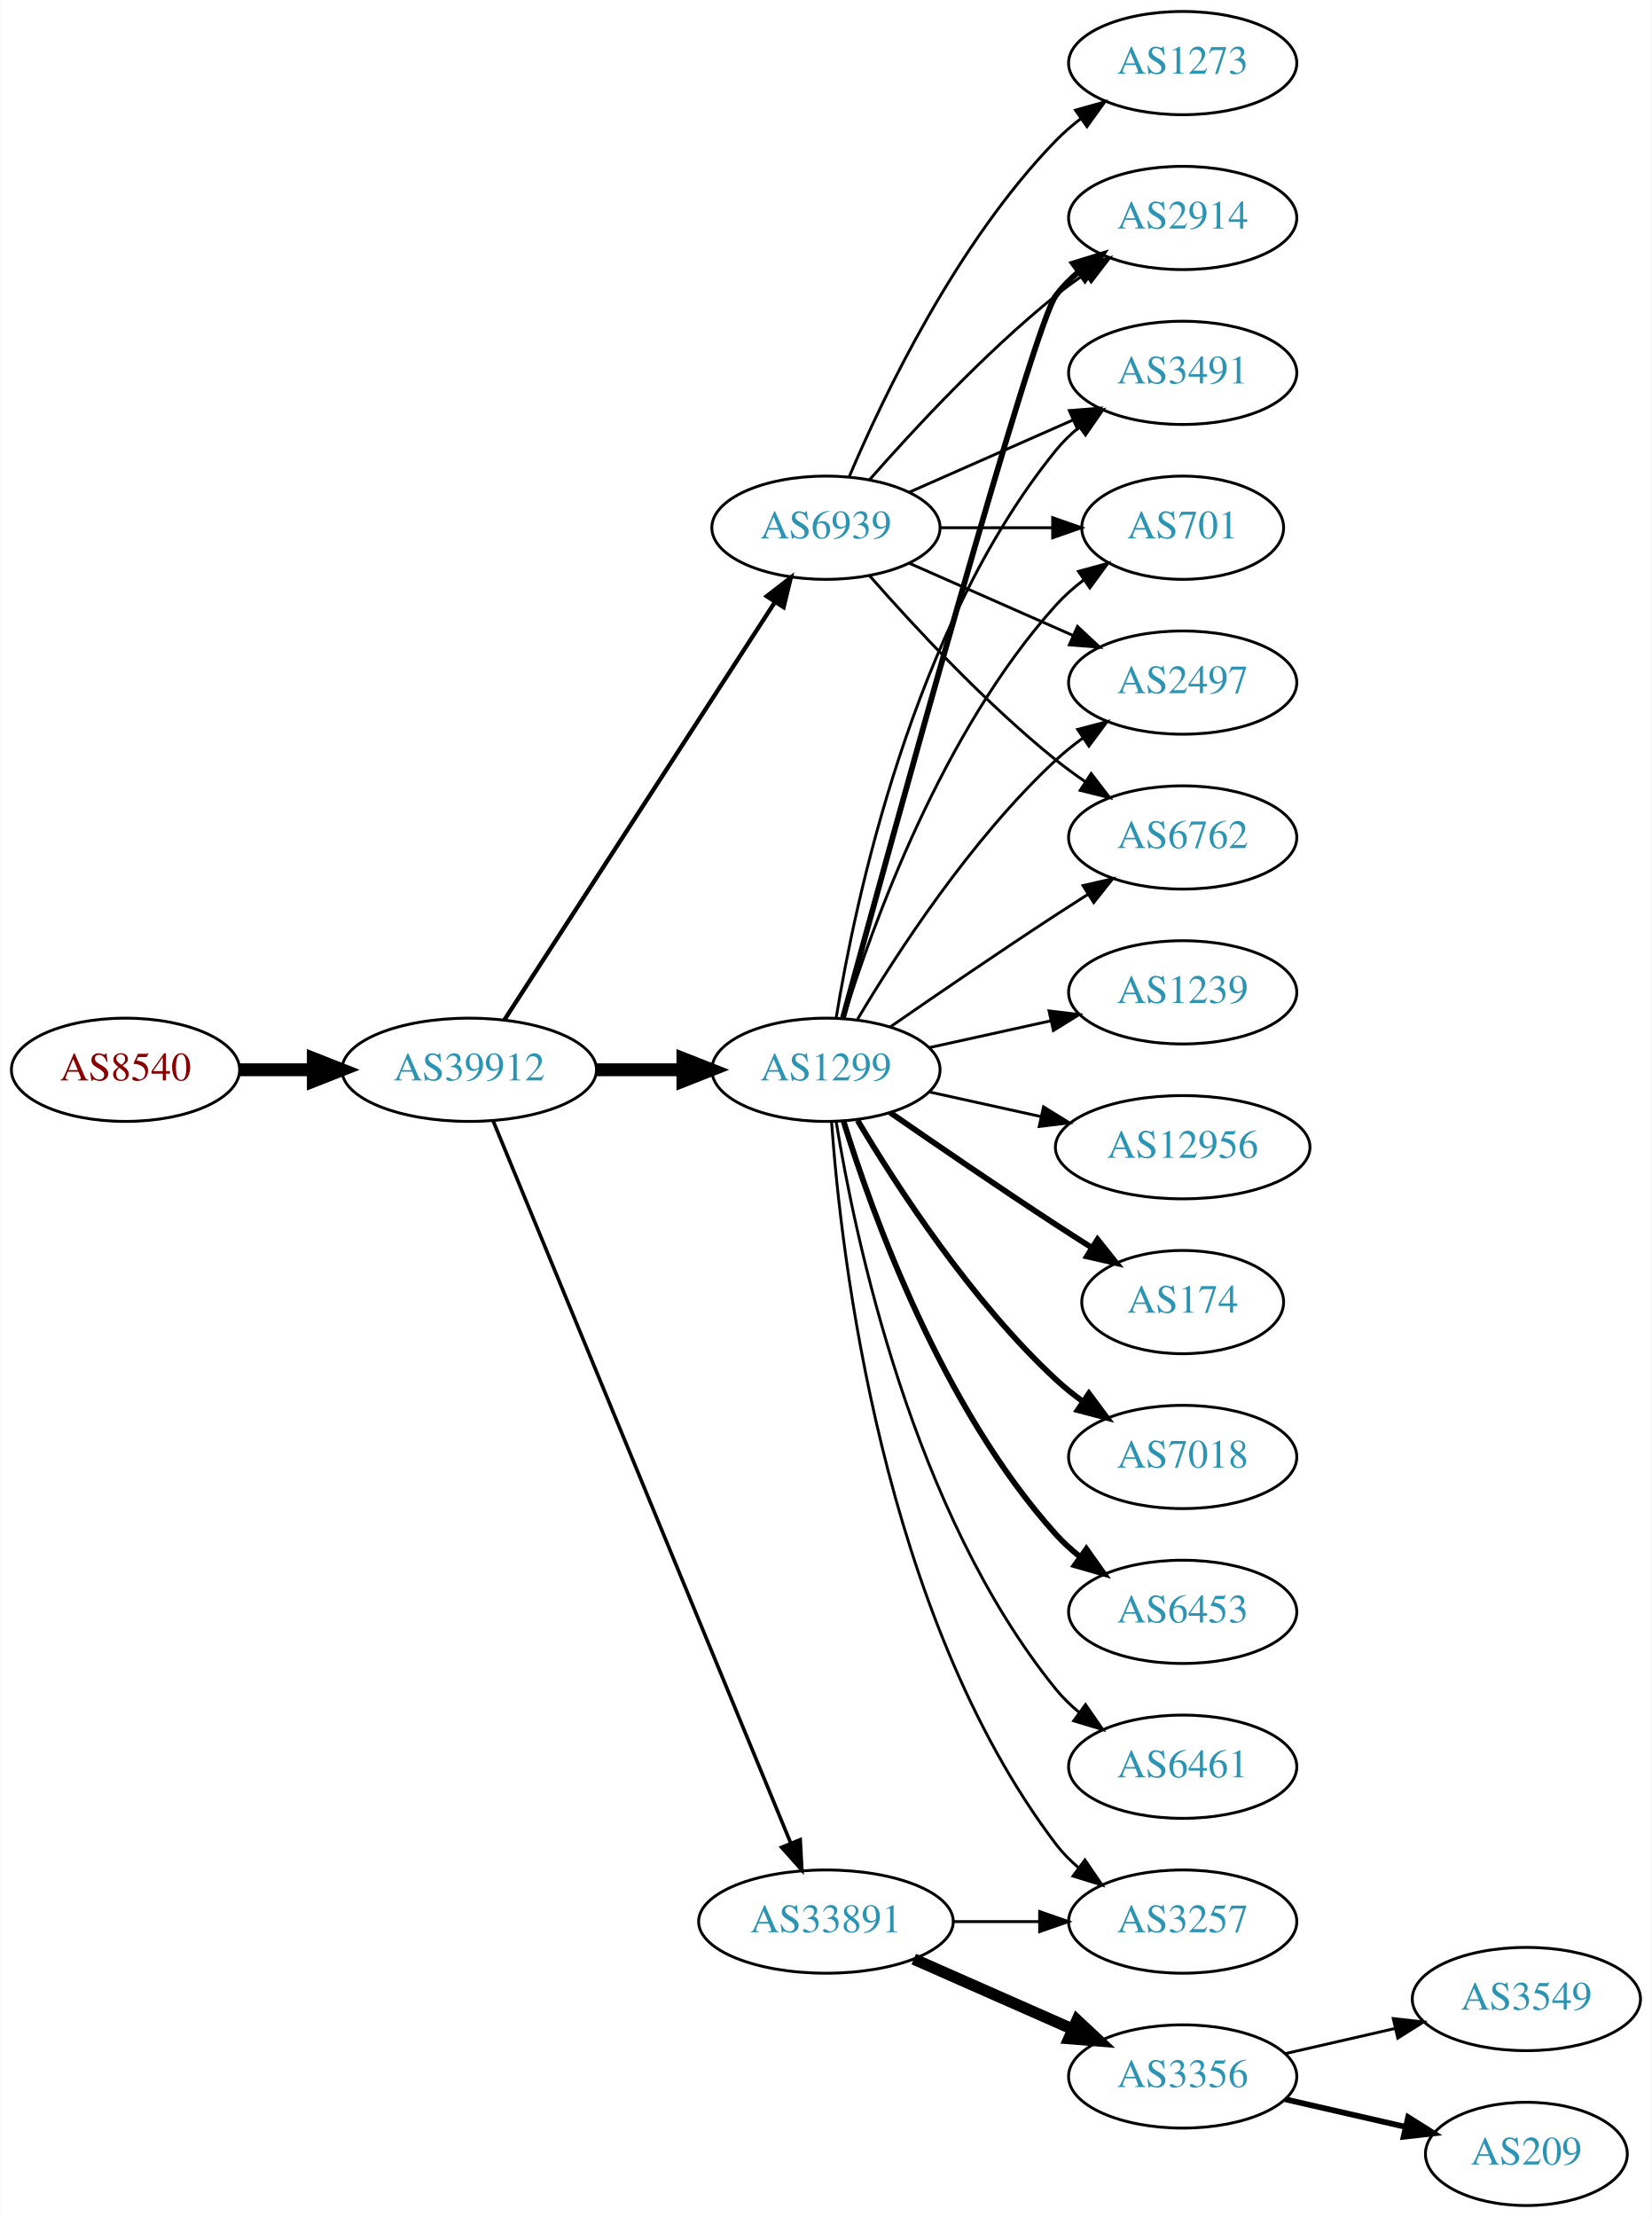
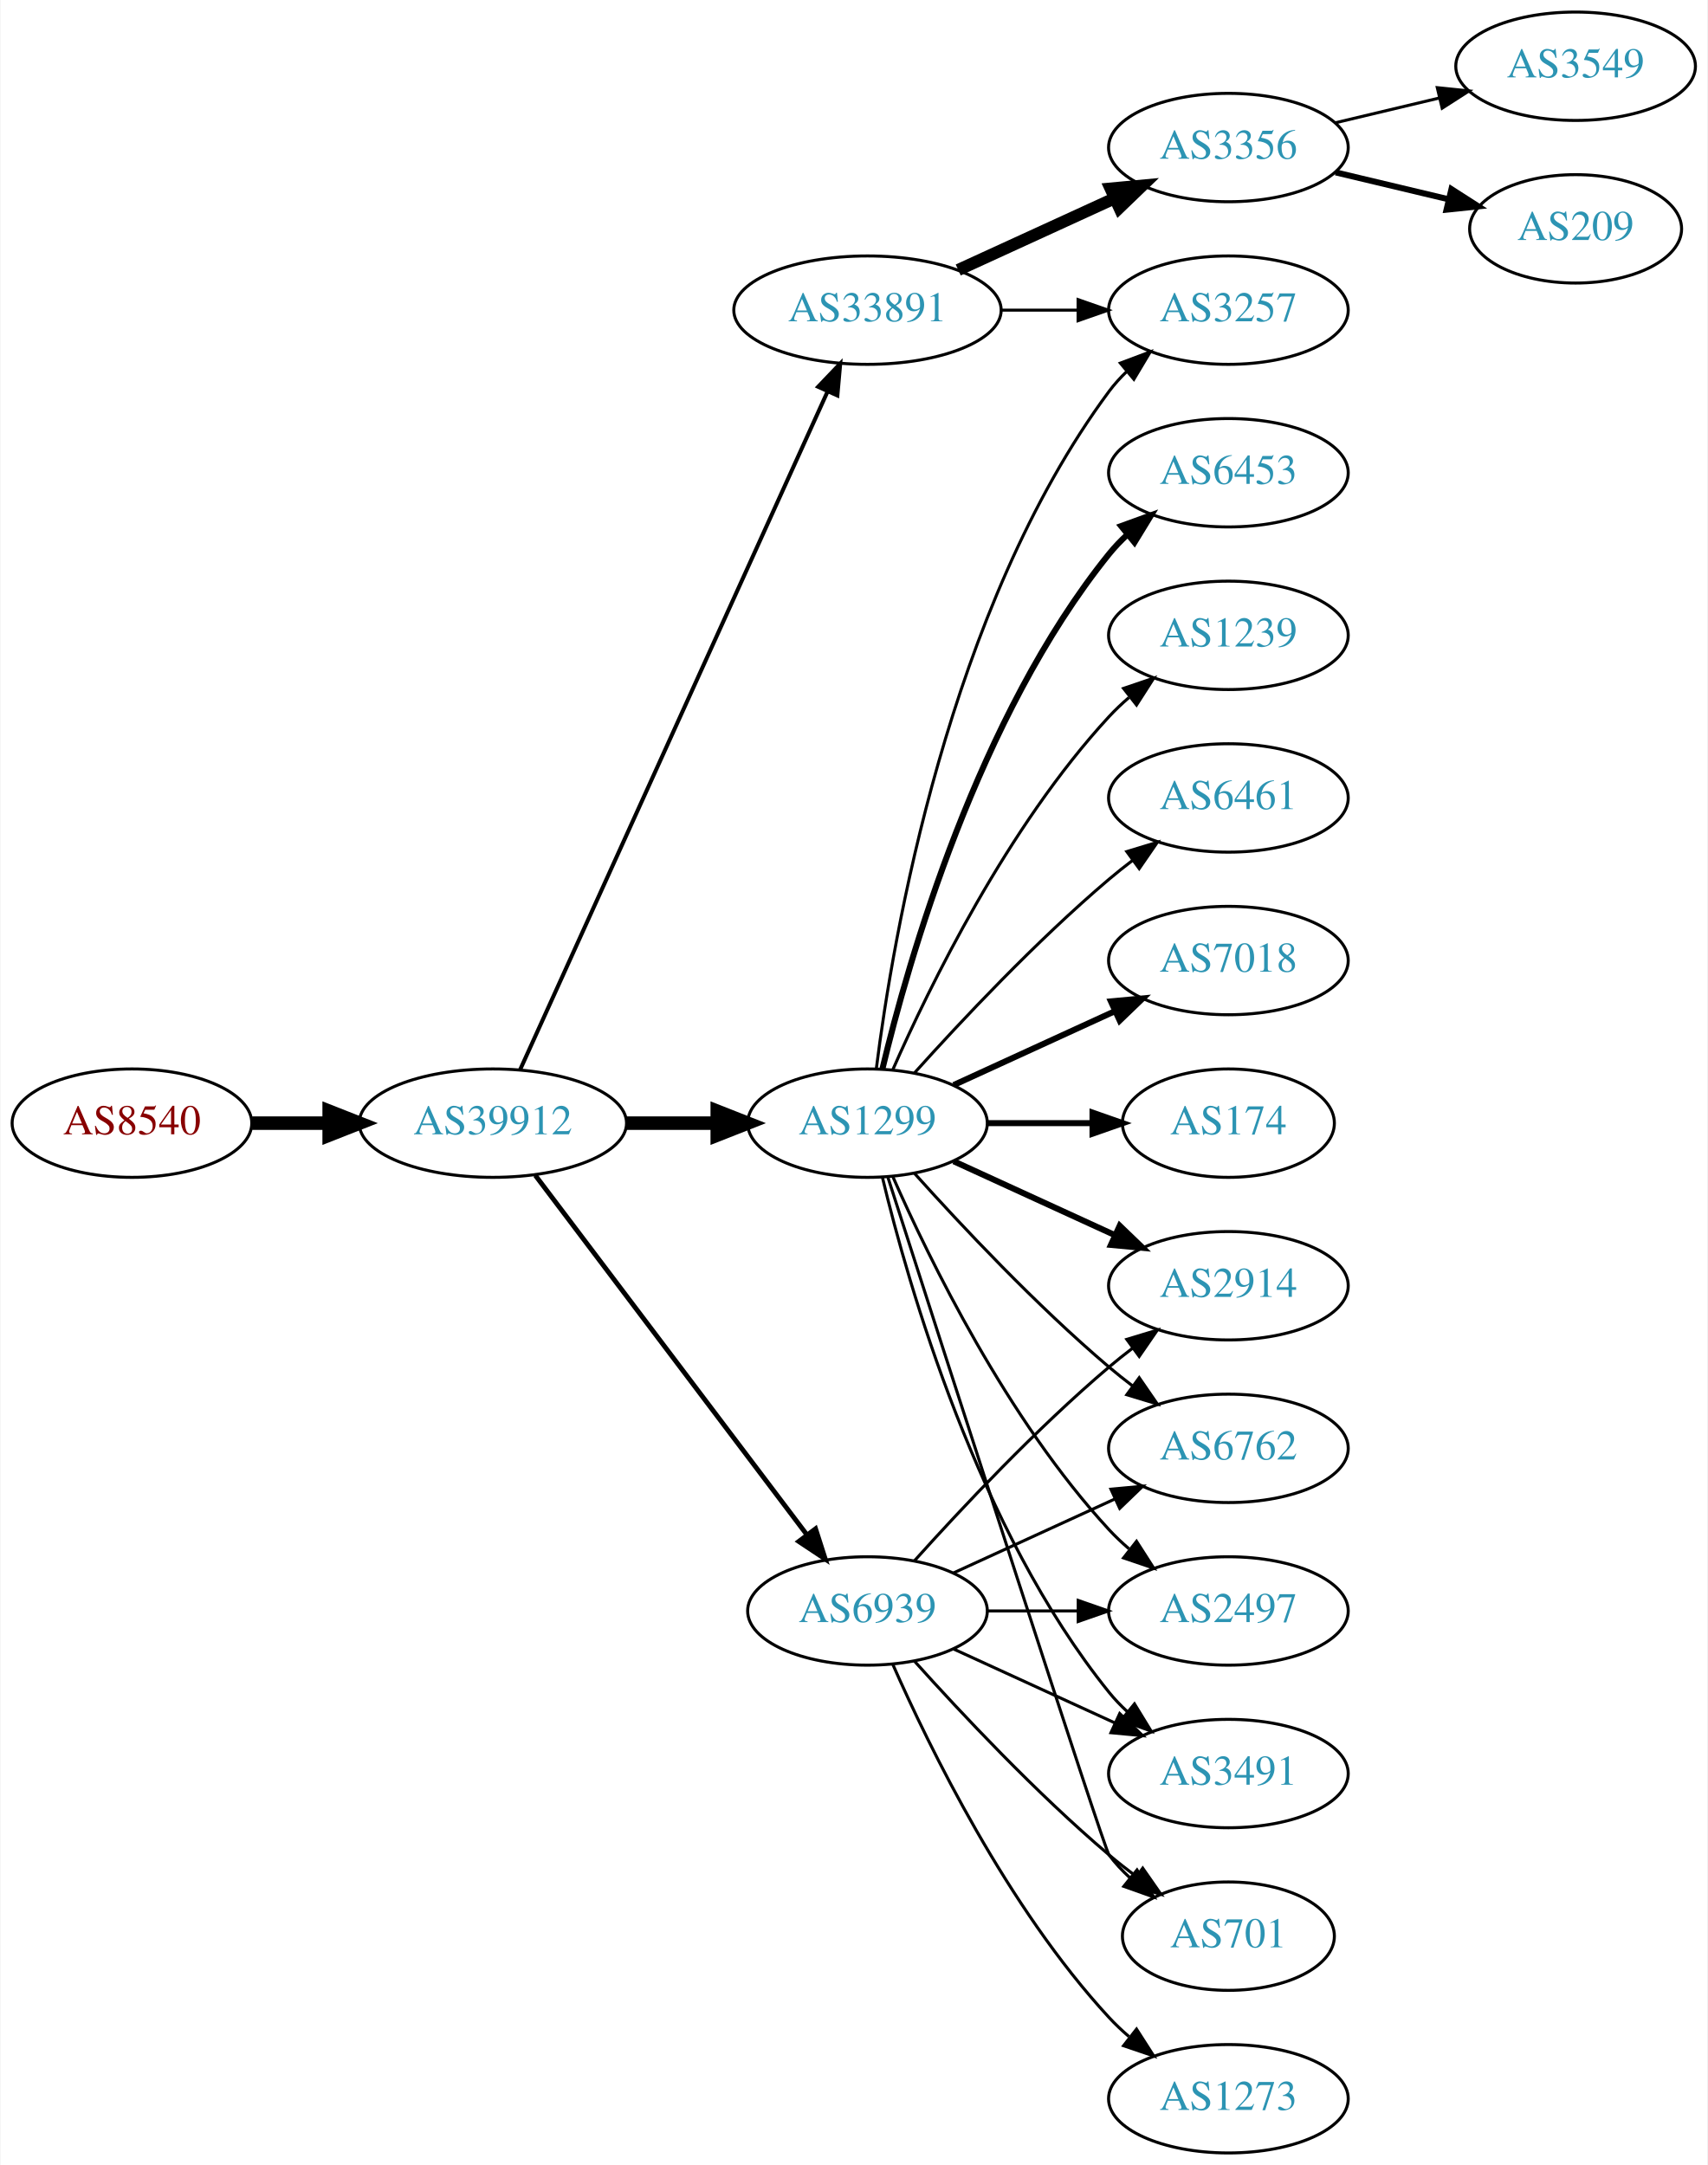
- <svg xmlns="http://www.w3.org/2000/svg" xmlns:xlink="http://www.w3.org/1999/xlink" width="576pt" height="773pt" viewBox="0.00 0.00 575.76 773.00">
-   <g id="graph0" class="graph" transform="scale(1 1) rotate(0) translate(4 769)">
-     <polygon fill="white" stroke="none" points="-4,4 -4,-769 571.762,-769 571.762,4 -4,4" />
+ <svg xmlns="http://www.w3.org/2000/svg" xmlns:xlink="http://www.w3.org/1999/xlink" width="567pt" height="719pt" viewBox="0.00 0.00 566.66 719.00">
+   <g id="graph0" class="graph" transform="scale(1 1) rotate(0) translate(4 715)">
+     <polygon fill="white" stroke="none" points="-4,4 -4,-715 562.663,-715 562.663,4 -4,4" />
    <g id="node1" class="node">
      <g id="a_node1">
        <a xlink:href="/asn/8540" xlink:title="AS8540 ~ AMA netwoRX GmbH [AT]">
-           <ellipse fill="#ffffff" stroke="black" cx="39.647" cy="-396" rx="39.794" ry="18" />
-           <text text-anchor="middle" x="39.647" y="-392.3" font-family="Times,serif" font-size="14.00" fill="#880000">AS8540</text>
+           <ellipse fill="#ffffff" stroke="black" cx="39.647" cy="-342" rx="39.794" ry="18" />
+           <text text-anchor="middle" x="39.647" y="-338.3" font-family="Times,serif" font-size="14.00" fill="#880000">AS8540</text>
        </a>
      </g>
    </g>
    <g id="node2" class="node">
      <g id="a_node2">
        <a xlink:href="/asn/39912" xlink:title="AS39912 ~ oja.at GmbH [AT]">
-           <ellipse fill="#ffffff" stroke="black" cx="159.489" cy="-396" rx="44.393" ry="18" />
-           <text text-anchor="middle" x="159.489" y="-392.3" font-family="Times,serif" font-size="14.00" fill="#2c94b3">AS39912</text>
+           <ellipse fill="#ffffff" stroke="black" cx="159.489" cy="-342" rx="44.393" ry="18" />
+           <text text-anchor="middle" x="159.489" y="-338.3" font-family="Times,serif" font-size="14.00" fill="#2c94b3">AS39912</text>
        </a>
      </g>
    </g>
    <g id="edge1" class="edge">
-       <path fill="none" stroke="black" stroke-width="4.5" d="M79.559,-396C87.662,-396 96.337,-396 104.863,-396" />
-       <polygon fill="black" stroke="black" stroke-width="4.5" points="105.141,-399.938 115.141,-396 105.141,-392.063 105.141,-399.938" />
+       <path fill="none" stroke="black" stroke-width="4.5" d="M79.559,-342C87.662,-342 96.337,-342 104.863,-342" />
+       <polygon fill="black" stroke="black" stroke-width="4.5" points="105.141,-345.938 115.141,-342 105.141,-338.063 105.141,-345.938" />
    </g>
    <g id="node3" class="node">
      <g id="a_node3">
-         <a xlink:href="/asn/1299" xlink:title="AS1299 ~ Telia Carrier [EU]">
-           <ellipse fill="#ffffff" stroke="black" cx="283.881" cy="-396" rx="39.794" ry="18" />
-           <text text-anchor="middle" x="283.881" y="-392.3" font-family="Times,serif" font-size="14.00" fill="#2c94b3">AS1299</text>
+         <a xlink:href="/asn/33891" xlink:title="AS33891 ~ CORE-BACKBONE GMBH GLOBAL NETWORK [DE]">
+           <ellipse fill="#ffffff" stroke="black" cx="283.881" cy="-612" rx="44.393" ry="18" />
+           <text text-anchor="middle" x="283.881" y="-608.3" font-family="Times,serif" font-size="14.00" fill="#2c94b3">AS33891</text>
        </a>
      </g>
    </g>
    <g id="edge2" class="edge">
-       <path fill="none" stroke="black" stroke-width="4.5" d="M203.985,-396C213.674,-396 224.01,-396 233.903,-396" />
-       <polygon fill="black" stroke="black" stroke-width="4.5" points="234.006,-399.938 244.006,-396 234.006,-392.063 234.006,-399.938" />
+       <path fill="none" stroke="black" stroke-width="1.324" d="M168.52,-359.715C189.44,-405.867 245.723,-530.028 270.679,-585.082" />
+       <polygon fill="black" stroke="black" stroke-width="1.324" points="267.505,-586.556 274.821,-594.219 273.88,-583.666 267.505,-586.556" />
    </g>
    <g id="node4" class="node">
      <g id="a_node4">
-         <a xlink:href="/asn/33891" xlink:title="AS33891 ~ CORE-BACKBONE GMBH GLOBAL NETWORK [DE]">
-           <ellipse fill="#ffffff" stroke="black" cx="283.881" cy="-99" rx="44.393" ry="18" />
-           <text text-anchor="middle" x="283.881" y="-95.3" font-family="Times,serif" font-size="14.00" fill="#2c94b3">AS33891</text>
+         <a xlink:href="/asn/1299" xlink:title="AS1299 ~ Telia Carrier [EU]">
+           <ellipse fill="#ffffff" stroke="black" cx="283.881" cy="-342" rx="39.794" ry="18" />
+           <text text-anchor="middle" x="283.881" y="-338.3" font-family="Times,serif" font-size="14.00" fill="#2c94b3">AS1299</text>
        </a>
      </g>
    </g>
    <g id="edge3" class="edge">
-       <path fill="none" stroke="black" stroke-width="1.25" d="M167.779,-378.311C188.308,-328.493 246.722,-186.746 271.522,-126.564" />
-       <polygon fill="black" stroke="black" stroke-width="1.25" points="274.901,-127.551 275.475,-116.972 268.429,-124.884 274.901,-127.551" />
+       <path fill="none" stroke="black" stroke-width="4.5" d="M203.985,-342C213.674,-342 224.01,-342 233.903,-342" />
+       <polygon fill="black" stroke="black" stroke-width="4.5" points="234.006,-345.938 244.006,-342 234.006,-338.063 234.006,-345.938" />
    </g>
    <g id="node5" class="node">
      <g id="a_node5">
        <a xlink:href="/asn/6939" xlink:title="AS6939 ~ Hurricane Electric LLC [US]">
-           <ellipse fill="#ffffff" stroke="black" cx="283.881" cy="-585" rx="39.794" ry="18" />
-           <text text-anchor="middle" x="283.881" y="-581.3" font-family="Times,serif" font-size="14.00" fill="#2c94b3">AS6939</text>
+           <ellipse fill="#ffffff" stroke="black" cx="283.881" cy="-180" rx="39.794" ry="18" />
+           <text text-anchor="middle" x="283.881" y="-176.3" font-family="Times,serif" font-size="14.00" fill="#2c94b3">AS6939</text>
        </a>
      </g>
    </g>
    <g id="edge4" class="edge">
-       <path fill="none" stroke="black" stroke-width="1.5" d="M171.784,-413.442C193.37,-446.775 240.585,-519.686 265.957,-558.866" />
-       <polygon fill="black" stroke="black" stroke-width="1.5" points="263.24,-561.109 271.614,-567.6 269.116,-557.304 263.24,-561.109" />
+       <path fill="none" stroke="black" stroke-width="1.588" d="M173.587,-324.663C195.212,-296.04 238.483,-238.767 263.605,-205.514" />
+       <polygon fill="black" stroke="black" stroke-width="1.588" points="266.642,-207.301 269.877,-197.212 261.057,-203.081 266.642,-207.301" />
    </g>
    <g id="node6" class="node">
      <g id="a_node6">
-         <a xlink:href="/asn/2497" xlink:title="AS2497 ~ Internet Initiative Japan Inc. [JP]">
-           <ellipse fill="#ffffff" stroke="black" cx="408.273" cy="-531" rx="39.794" ry="18" />
-           <text text-anchor="middle" x="408.273" y="-527.3" font-family="Times,serif" font-size="14.00" fill="#2c94b3">AS2497</text>
+         <a xlink:href="/asn/3356" xlink:title="AS3356 ~ Level 3 Parent, LLC [US]">
+           <ellipse fill="#ffffff" stroke="black" cx="403.724" cy="-666" rx="39.794" ry="18" />
+           <text text-anchor="middle" x="403.724" y="-662.3" font-family="Times,serif" font-size="14.00" fill="#2c94b3">AS3356</text>
        </a>
      </g>
    </g>
    <g id="edge5" class="edge">
-       <path fill="none" stroke="black" d="M294.927,-413.671C308.498,-436.472 334.43,-476.472 364.077,-504 366.984,-506.699 370.197,-509.28 373.521,-511.703" />
-       <polygon fill="black" stroke="black" points="371.656,-514.667 381.899,-517.375 375.58,-508.87 371.656,-514.667" />
+       <path fill="none" stroke="black" stroke-width="4" d="M314.011,-625.348C329.622,-632.502 349.02,-641.391 365.692,-649.03" />
+       <polygon fill="black" stroke="black" stroke-width="4" points="364.595,-652.378 375.144,-653.362 367.511,-646.014 364.595,-652.378" />
    </g>
    <g id="node7" class="node">
      <g id="a_node7">
-         <a xlink:href="/asn/6762" xlink:title="AS6762 ~ TELECOM ITALIA SPARKLE S.p.A. [IT]">
-           <ellipse fill="#ffffff" stroke="black" cx="408.273" cy="-477" rx="39.794" ry="18" />
-           <text text-anchor="middle" x="408.273" y="-473.3" font-family="Times,serif" font-size="14.00" fill="#2c94b3">AS6762</text>
+         <a xlink:href="/asn/3257" xlink:title="AS3257 ~ GTT [DE]">
+           <ellipse fill="#ffffff" stroke="black" cx="403.724" cy="-612" rx="39.794" ry="18" />
+           <text text-anchor="middle" x="403.724" y="-608.3" font-family="Times,serif" font-size="14.00" fill="#2c94b3">AS3257</text>
        </a>
      </g>
    </g>
    <g id="edge6" class="edge">
-       <path fill="none" stroke="black" d="M306.238,-410.901C322.089,-421.877 344.292,-437.079 364.077,-450 367.659,-452.339 371.43,-454.759 375.19,-457.144" />
-       <polygon fill="black" stroke="black" points="373.523,-460.231 383.851,-462.596 377.252,-454.307 373.523,-460.231" />
+       <path fill="none" stroke="black" d="M328.092,-612C336.405,-612 345.168,-612 353.65,-612" />
+       <polygon fill="black" stroke="black" points="353.809,-615.5 363.809,-612 353.809,-608.5 353.809,-615.5" />
+     </g>
+     <g id="edge17" class="edge">
+       <path fill="none" stroke="black" d="M286.84,-360.265C292.247,-403.329 310.693,-513.002 364.077,-585 365.814,-587.342 367.816,-589.555 369.975,-591.63" />
+       <polygon fill="black" stroke="black" points="367.849,-594.414 377.768,-598.137 372.335,-589.041 367.849,-594.414" />
    </g>
    <g id="node8" class="node">
      <g id="a_node8">
        <a xlink:href="/asn/2914" xlink:title="AS2914 ~ NTT America, Inc. [US]">
-           <ellipse fill="#ffffff" stroke="black" cx="408.273" cy="-693" rx="39.794" ry="18" />
-           <text text-anchor="middle" x="408.273" y="-689.3" font-family="Times,serif" font-size="14.00" fill="#2c94b3">AS2914</text>
+           <ellipse fill="#ffffff" stroke="black" cx="403.724" cy="-288" rx="39.794" ry="18" />
+           <text text-anchor="middle" x="403.724" y="-284.3" font-family="Times,serif" font-size="14.00" fill="#2c94b3">AS2914</text>
        </a>
      </g>
    </g>
    <g id="edge7" class="edge">
-       <path fill="none" stroke="black" stroke-width="2" d="M289.826,-414.163C305.911,-473.06 356.164,-655.563 364.077,-666 366.348,-668.995 369.056,-671.74 371.992,-674.235" />
-       <polygon fill="black" stroke="black" stroke-width="2" points="370.032,-677.138 380.157,-680.256 374.186,-671.504 370.032,-677.138" />
+       <path fill="none" stroke="black" stroke-width="2" d="M312.51,-329.339C328.467,-322.027 348.738,-312.739 366.02,-304.819" />
+       <polygon fill="black" stroke="black" stroke-width="2" points="367.635,-307.929 375.268,-300.581 364.719,-301.565 367.635,-307.929" />
    </g>
    <g id="node9" class="node">
      <g id="a_node9">
-         <a xlink:href="/asn/1239" xlink:title="AS1239 ~ Sprint [US]">
-           <ellipse fill="#ffffff" stroke="black" cx="408.273" cy="-423" rx="39.794" ry="18" />
-           <text text-anchor="middle" x="408.273" y="-419.3" font-family="Times,serif" font-size="14.00" fill="#2c94b3">AS1239</text>
+         <a xlink:href="/asn/174" xlink:title="AS174 ~ Cogent Communications [US]">
+           <ellipse fill="#ffffff" stroke="black" cx="403.724" cy="-342" rx="35.194" ry="18" />
+           <text text-anchor="middle" x="403.724" y="-338.3" font-family="Times,serif" font-size="14.00" fill="#2c94b3">AS174</text>
        </a>
      </g>
    </g>
    <g id="edge8" class="edge">
-       <path fill="none" stroke="black" d="M319.954,-403.737C333.141,-406.646 348.321,-409.995 362.287,-413.076" />
-       <polygon fill="black" stroke="black" points="361.676,-416.525 372.196,-415.262 363.184,-409.69 361.676,-416.525" />
+       <path fill="none" stroke="black" stroke-width="2" d="M323.794,-342C334.881,-342 347.04,-342 358.422,-342" />
+       <polygon fill="black" stroke="black" stroke-width="2" points="358.604,-345.5 368.604,-342 358.604,-338.5 358.604,-345.5" />
    </g>
    <g id="node10" class="node">
      <g id="a_node10">
-         <a xlink:href="/asn/12956" xlink:title="AS12956 ~ TELXIUS [ES]">
-           <ellipse fill="#ffffff" stroke="black" cx="408.273" cy="-369" rx="44.393" ry="18" />
-           <text text-anchor="middle" x="408.273" y="-365.3" font-family="Times,serif" font-size="14.00" fill="#2c94b3">AS12956</text>
+         <a xlink:href="/asn/6762" xlink:title="AS6762 ~ TELECOM ITALIA SPARKLE S.p.A. [IT]">
+           <ellipse fill="#ffffff" stroke="black" cx="403.724" cy="-234" rx="39.794" ry="18" />
+           <text text-anchor="middle" x="403.724" y="-230.3" font-family="Times,serif" font-size="14.00" fill="#2c94b3">AS6762</text>
        </a>
      </g>
    </g>
    <g id="edge9" class="edge">
-       <path fill="none" stroke="black" d="M319.954,-388.263C331.993,-385.607 345.693,-382.585 358.614,-379.734" />
-       <polygon fill="black" stroke="black" points="359.752,-383.068 368.763,-377.495 358.244,-376.232 359.752,-383.068" />
+       <path fill="none" stroke="black" d="M299.527,-325.275C314.828,-308.235 339.925,-281.477 364.077,-261 366.574,-258.883 369.235,-256.768 371.946,-254.707" />
+       <polygon fill="black" stroke="black" points="374.112,-257.459 380.123,-248.734 369.983,-251.806 374.112,-257.459" />
    </g>
    <g id="node11" class="node">
      <g id="a_node11">
-         <a xlink:href="/asn/3491" xlink:title="AS3491 ~ PCCW Global, Inc. [US]">
-           <ellipse fill="#ffffff" stroke="black" cx="408.273" cy="-639" rx="39.794" ry="18" />
-           <text text-anchor="middle" x="408.273" y="-635.3" font-family="Times,serif" font-size="14.00" fill="#2c94b3">AS3491</text>
+         <a xlink:href="/asn/6453" xlink:title="AS6453 ~ TATA COMMUNICATIONS (AMERICA) INC [US]">
+           <ellipse fill="#ffffff" stroke="black" cx="403.724" cy="-558" rx="39.794" ry="18" />
+           <text text-anchor="middle" x="403.724" y="-554.3" font-family="Times,serif" font-size="14.00" fill="#2c94b3">AS6453</text>
        </a>
      </g>
    </g>
    <g id="edge10" class="edge">
-       <path fill="none" stroke="black" d="M287.462,-414.178C293.917,-453.997 313.988,-550.286 364.077,-612 366.446,-614.918 369.219,-617.612 372.196,-620.075" />
-       <polygon fill="black" stroke="black" points="370.271,-623.003 380.418,-626.052 374.387,-617.341 370.271,-623.003" />
+       <path fill="none" stroke="black" stroke-width="2" d="M288.808,-359.882C297.366,-395.609 320.515,-477.008 364.077,-531 365.908,-533.269 367.978,-535.43 370.185,-537.468" />
+       <polygon fill="black" stroke="black" stroke-width="2" points="368.108,-540.291 378.066,-543.906 372.536,-534.869 368.108,-540.291" />
    </g>
    <g id="node12" class="node">
      <g id="a_node12">
-         <a xlink:href="/asn/174" xlink:title="AS174 ~ Cogent Communications [US]">
-           <ellipse fill="#ffffff" stroke="black" cx="408.273" cy="-315" rx="35.194" ry="18" />
-           <text text-anchor="middle" x="408.273" y="-311.3" font-family="Times,serif" font-size="14.00" fill="#2c94b3">AS174</text>
+         <a xlink:href="/asn/2497" xlink:title="AS2497 ~ Internet Initiative Japan Inc. [JP]">
+           <ellipse fill="#ffffff" stroke="black" cx="403.724" cy="-180" rx="39.794" ry="18" />
+           <text text-anchor="middle" x="403.724" y="-176.3" font-family="Times,serif" font-size="14.00" fill="#2c94b3">AS2497</text>
        </a>
      </g>
    </g>
    <g id="edge11" class="edge">
-       <path fill="none" stroke="black" stroke-width="2" d="M306.238,-381.099C322.089,-370.123 344.292,-354.921 364.077,-342 368.122,-339.358 372.407,-336.615 376.647,-333.933" />
-       <polygon fill="black" stroke="black" stroke-width="2" points="378.584,-336.85 385.191,-328.568 374.861,-330.921 378.584,-336.85" />
+       <path fill="none" stroke="black" d="M292.297,-324.239C304.365,-296.817 330.337,-243.527 364.077,-207 366.108,-204.802 368.347,-202.681 370.693,-200.66" />
+       <polygon fill="black" stroke="black" points="373.22,-203.126 378.937,-194.206 368.905,-197.614 373.22,-203.126" />
    </g>
    <g id="node13" class="node">
      <g id="a_node13">
-         <a xlink:href="/asn/701" xlink:title="AS701 ~ UUNET [US]">
-           <ellipse fill="#ffffff" stroke="black" cx="408.273" cy="-585" rx="35.194" ry="18" />
-           <text text-anchor="middle" x="408.273" y="-581.3" font-family="Times,serif" font-size="14.00" fill="#2c94b3">AS701</text>
+         <a xlink:href="/asn/3491" xlink:title="AS3491 ~ PCCW Global, Inc. [US]">
+           <ellipse fill="#ffffff" stroke="black" cx="403.724" cy="-126" rx="39.794" ry="18" />
+           <text text-anchor="middle" x="403.724" y="-122.3" font-family="Times,serif" font-size="14.00" fill="#2c94b3">AS3491</text>
        </a>
      </g>
    </g>
    <g id="edge12" class="edge">
-       <path fill="none" stroke="black" d="M290.019,-413.94C299.922,-445.979 324.259,-513.812 364.077,-558 366.941,-561.178 370.265,-564.119 373.773,-566.8" />
-       <polygon fill="black" stroke="black" points="371.939,-569.786 382.162,-572.569 375.906,-564.018 371.939,-569.786" />
+       <path fill="none" stroke="black" d="M288.808,-324.118C297.366,-288.391 320.515,-206.992 364.077,-153 365.908,-150.731 367.978,-148.57 370.185,-146.532" />
+       <polygon fill="black" stroke="black" points="372.536,-149.131 378.066,-140.094 368.108,-143.709 372.536,-149.131" />
    </g>
    <g id="node14" class="node">
      <g id="a_node14">
-         <a xlink:href="/asn/7018" xlink:title="AS7018 ~ AT&amp;T Services, Inc. [US]">
-           <ellipse fill="#ffffff" stroke="black" cx="408.273" cy="-261" rx="39.794" ry="18" />
-           <text text-anchor="middle" x="408.273" y="-257.3" font-family="Times,serif" font-size="14.00" fill="#2c94b3">AS7018</text>
+         <a xlink:href="/asn/1239" xlink:title="AS1239 ~ Sprint [US]">
+           <ellipse fill="#ffffff" stroke="black" cx="403.724" cy="-504" rx="39.794" ry="18" />
+           <text text-anchor="middle" x="403.724" y="-500.3" font-family="Times,serif" font-size="14.00" fill="#2c94b3">AS1239</text>
        </a>
      </g>
    </g>
    <g id="edge13" class="edge">
-       <path fill="none" stroke="black" stroke-width="2" d="M294.927,-378.329C308.498,-355.528 334.43,-315.528 364.077,-288 366.984,-285.301 370.197,-282.72 373.521,-280.297" />
-       <polygon fill="black" stroke="black" stroke-width="2" points="375.58,-283.13 381.899,-274.625 371.656,-277.333 375.58,-283.13" />
+       <path fill="none" stroke="black" d="M292.297,-359.761C304.365,-387.183 330.337,-440.473 364.077,-477 366.108,-479.198 368.347,-481.319 370.693,-483.34" />
+       <polygon fill="black" stroke="black" points="368.905,-486.386 378.937,-489.794 373.22,-480.874 368.905,-486.386" />
    </g>
    <g id="node15" class="node">
      <g id="a_node15">
-         <a xlink:href="/asn/6453" xlink:title="AS6453 ~ TATA COMMUNICATIONS (AMERICA) INC [US]">
-           <ellipse fill="#ffffff" stroke="black" cx="408.273" cy="-207" rx="39.794" ry="18" />
-           <text text-anchor="middle" x="408.273" y="-203.3" font-family="Times,serif" font-size="14.00" fill="#2c94b3">AS6453</text>
+         <a xlink:href="/asn/701" xlink:title="AS701 ~ UUNET [US]">
+           <ellipse fill="#ffffff" stroke="black" cx="403.724" cy="-72" rx="35.194" ry="18" />
+           <text text-anchor="middle" x="403.724" y="-68.3" font-family="Times,serif" font-size="14.00" fill="#2c94b3">AS701</text>
        </a>
      </g>
    </g>
    <g id="edge14" class="edge">
-       <path fill="none" stroke="black" stroke-width="2" d="M290.019,-378.06C299.922,-346.021 324.259,-278.188 364.077,-234 366.593,-231.208 369.465,-228.599 372.504,-226.188" />
-       <polygon fill="black" stroke="black" stroke-width="2" points="374.687,-228.93 380.812,-220.285 370.633,-223.224 374.687,-228.93" />
+       <path fill="none" stroke="black" d="M290.685,-323.936C308.661,-268.02 362.318,-101.372 364.077,-99 366.076,-96.304 368.426,-93.78 370.963,-91.44" />
+       <polygon fill="black" stroke="black" points="373.378,-93.99 378.973,-84.992 368.988,-88.537 373.378,-93.99" />
    </g>
    <g id="node16" class="node">
      <g id="a_node16">
        <a xlink:href="/asn/6461" xlink:title="AS6461 ~ Zayo Bandwidth [US]">
-           <ellipse fill="#ffffff" stroke="black" cx="408.273" cy="-153" rx="39.794" ry="18" />
-           <text text-anchor="middle" x="408.273" y="-149.3" font-family="Times,serif" font-size="14.00" fill="#2c94b3">AS6461</text>
+           <ellipse fill="#ffffff" stroke="black" cx="403.724" cy="-450" rx="39.794" ry="18" />
+           <text text-anchor="middle" x="403.724" y="-446.3" font-family="Times,serif" font-size="14.00" fill="#2c94b3">AS6461</text>
        </a>
      </g>
    </g>
    <g id="edge15" class="edge">
-       <path fill="none" stroke="black" d="M287.462,-377.822C293.917,-338.003 313.988,-241.714 364.077,-180 366.446,-177.082 369.219,-174.388 372.196,-171.925" />
-       <polygon fill="black" stroke="black" points="374.387,-174.659 380.418,-165.948 370.271,-168.997 374.387,-174.659" />
+       <path fill="none" stroke="black" d="M299.527,-358.725C314.828,-375.765 339.925,-402.523 364.077,-423 366.574,-425.117 369.235,-427.232 371.946,-429.293" />
+       <polygon fill="black" stroke="black" points="369.983,-432.194 380.123,-435.266 374.112,-426.541 369.983,-432.194" />
    </g>
    <g id="node17" class="node">
      <g id="a_node17">
-         <a xlink:href="/asn/3257" xlink:title="AS3257 ~ GTT [DE]">
-           <ellipse fill="#ffffff" stroke="black" cx="408.273" cy="-99" rx="39.794" ry="18" />
-           <text text-anchor="middle" x="408.273" y="-95.3" font-family="Times,serif" font-size="14.00" fill="#2c94b3">AS3257</text>
+         <a xlink:href="/asn/7018" xlink:title="AS7018 ~ AT&amp;T Services, Inc. [US]">
+           <ellipse fill="#ffffff" stroke="black" cx="403.724" cy="-396" rx="39.794" ry="18" />
+           <text text-anchor="middle" x="403.724" y="-392.3" font-family="Times,serif" font-size="14.00" fill="#2c94b3">AS7018</text>
        </a>
      </g>
    </g>
    <g id="edge16" class="edge">
-       <path fill="none" stroke="black" d="M285.83,-377.964C289.116,-331.543 303.426,-205.993 364.077,-126 366.348,-123.005 369.056,-120.26 371.992,-117.765" />
-       <polygon fill="black" stroke="black" points="374.186,-120.496 380.157,-111.744 370.032,-114.862 374.186,-120.496" />
-     </g>
-     <g id="edge18" class="edge">
-       <path fill="none" stroke="black" d="M328.377,-99C338.066,-99 348.403,-99 358.295,-99" />
-       <polygon fill="black" stroke="black" points="358.398,-102.5 368.398,-99 358.398,-95.5 358.398,-102.5" />
+       <path fill="none" stroke="black" stroke-width="2" d="M312.51,-354.661C328.467,-361.973 348.738,-371.261 366.02,-379.181" />
+       <polygon fill="black" stroke="black" stroke-width="2" points="364.719,-382.435 375.268,-383.419 367.635,-376.071 364.719,-382.435" />
+     </g>
+     <g id="edge24" class="edge">
+       <path fill="none" stroke="black" d="M299.527,-196.725C314.828,-213.765 339.925,-240.523 364.077,-261 366.574,-263.117 369.235,-265.232 371.946,-267.293" />
+       <polygon fill="black" stroke="black" points="369.983,-270.194 380.123,-273.266 374.112,-264.541 369.983,-270.194" />
+     </g>
+     <g id="edge22" class="edge">
+       <path fill="none" stroke="black" d="M312.51,-192.661C328.467,-199.973 348.738,-209.261 366.02,-217.181" />
+       <polygon fill="black" stroke="black" points="364.719,-220.435 375.268,-221.419 367.635,-214.071 364.719,-220.435" />
+     </g>
+     <g id="edge21" class="edge">
+       <path fill="none" stroke="black" d="M323.794,-180C333.347,-180 343.697,-180 353.659,-180" />
+       <polygon fill="black" stroke="black" points="353.852,-183.5 363.852,-180 353.852,-176.5 353.852,-183.5" />
+     </g>
+     <g id="edge23" class="edge">
+       <path fill="none" stroke="black" d="M312.51,-167.339C328.467,-160.027 348.738,-150.739 366.02,-142.819" />
+       <polygon fill="black" stroke="black" points="367.635,-145.929 375.268,-138.581 364.719,-139.565 367.635,-145.929" />
+     </g>
+     <g id="edge25" class="edge">
+       <path fill="none" stroke="black" d="M299.527,-163.275C314.828,-146.235 339.925,-119.477 364.077,-99 366.93,-96.582 369.995,-94.167 373.106,-91.831" />
+       <polygon fill="black" stroke="black" points="375.279,-94.578 381.334,-85.884 371.179,-88.905 375.279,-94.578" />
+     </g>
+     <g id="node20" class="node">
+       <g id="a_node20">
+         <a xlink:href="/asn/1273" xlink:title="AS1273 ~ Vodafone Group PLC [EU]">
+           <ellipse fill="#ffffff" stroke="black" cx="403.724" cy="-18" rx="39.794" ry="18" />
+           <text text-anchor="middle" x="403.724" y="-14.3" font-family="Times,serif" font-size="14.00" fill="#2c94b3">AS1273</text>
+         </a>
+       </g>
+     </g>
+     <g id="edge20" class="edge">
+       <path fill="none" stroke="black" d="M292.297,-162.239C304.365,-134.817 330.337,-81.528 364.077,-45 366.108,-42.802 368.347,-40.681 370.693,-38.66" />
+       <polygon fill="black" stroke="black" points="373.22,-41.126 378.937,-32.206 368.905,-35.614 373.22,-41.126" />
    </g>
    <g id="node18" class="node">
      <g id="a_node18">
-         <a xlink:href="/asn/3356" xlink:title="AS3356 ~ Level 3 Parent, LLC [US]">
-           <ellipse fill="#ffffff" stroke="black" cx="408.273" cy="-45" rx="39.794" ry="18" />
-           <text text-anchor="middle" x="408.273" y="-41.3" font-family="Times,serif" font-size="14.00" fill="#2c94b3">AS3356</text>
-         </a>
-       </g>
-     </g>
-     <g id="edge17" class="edge">
-       <path fill="none" stroke="black" stroke-width="4" d="M314.509,-85.928C331.103,-78.606 351.963,-69.403 369.696,-61.579" />
-       <polygon fill="black" stroke="black" stroke-width="4" points="371.443,-64.634 379.18,-57.395 368.618,-58.23 371.443,-64.634" />
-     </g>
-     <g id="edge26" class="edge">
-       <path fill="none" stroke="black" d="M312.96,-572.611C329.908,-565.134 351.706,-555.517 370.075,-547.412" />
-       <polygon fill="black" stroke="black" points="371.589,-550.57 379.325,-543.331 368.763,-544.166 371.589,-550.57" />
-     </g>
-     <g id="edge21" class="edge">
-       <path fill="none" stroke="black" d="M299.033,-568.337C314.135,-551.106 339.256,-523.976 364.077,-504 367.333,-501.38 370.858,-498.808 374.442,-496.354" />
-       <polygon fill="black" stroke="black" points="376.361,-499.281 382.815,-490.879 372.53,-493.423 376.361,-499.281" />
-     </g>
-     <g id="edge22" class="edge">
-       <path fill="none" stroke="black" d="M299.033,-601.663C314.135,-618.894 339.256,-646.024 364.077,-666 367.333,-668.62 370.858,-671.192 374.442,-673.646" />
-       <polygon fill="black" stroke="black" points="372.53,-676.577 382.815,-679.121 376.361,-670.719 372.53,-676.577" />
-     </g>
-     <g id="edge24" class="edge">
-       <path fill="none" stroke="black" d="M312.96,-597.389C329.908,-604.866 351.706,-614.483 370.075,-622.588" />
-       <polygon fill="black" stroke="black" points="368.763,-625.834 379.325,-626.669 371.589,-619.43 368.763,-625.834" />
-     </g>
-     <g id="edge25" class="edge">
-       <path fill="none" stroke="black" d="M323.607,-585C336.096,-585 350.035,-585 362.898,-585" />
-       <polygon fill="black" stroke="black" points="362.936,-588.5 372.936,-585 362.936,-581.5 362.936,-588.5" />
-     </g>
-     <g id="node21" class="node">
-       <g id="a_node21">
-         <a xlink:href="/asn/1273" xlink:title="AS1273 ~ Vodafone Group PLC [EU]">
-           <ellipse fill="#ffffff" stroke="black" cx="408.273" cy="-747" rx="39.794" ry="18" />
-           <text text-anchor="middle" x="408.273" y="-743.3" font-family="Times,serif" font-size="14.00" fill="#2c94b3">AS1273</text>
-         </a>
-       </g>
-     </g>
-     <g id="edge23" class="edge">
-       <path fill="none" stroke="black" d="M292.072,-602.975C303.839,-630.682 329.413,-684.348 364.077,-720 366.697,-722.695 369.638,-725.239 372.721,-727.608" />
-       <polygon fill="black" stroke="black" points="370.887,-730.597 381.089,-733.455 374.896,-724.859 370.887,-730.597" />
+         <a xlink:href="/asn/3549" xlink:title="AS3549 ~ Level 3 Parent, LLC [US]">
+           <ellipse fill="#ffffff" stroke="black" cx="519.017" cy="-693" rx="39.794" ry="18" />
+           <text text-anchor="middle" x="519.017" y="-689.3" font-family="Times,serif" font-size="14.00" fill="#2c94b3">AS3549</text>
+         </a>
+       </g>
+     </g>
+     <g id="edge18" class="edge">
+       <path fill="none" stroke="black" d="M439.331,-674.248C450.202,-676.838 462.357,-679.735 473.799,-682.462" />
+       <polygon fill="black" stroke="black" points="473.082,-685.889 483.621,-684.803 474.705,-679.08 473.082,-685.889" />
    </g>
    <g id="node19" class="node">
      <g id="a_node19">
-         <a xlink:href="/asn/3549" xlink:title="AS3549 ~ Level 3 Parent, LLC [US]">
-           <ellipse fill="#ffffff" stroke="black" cx="528.116" cy="-72" rx="39.794" ry="18" />
-           <text text-anchor="middle" x="528.116" y="-68.3" font-family="Times,serif" font-size="14.00" fill="#2c94b3">AS3549</text>
+         <a xlink:href="/asn/209" xlink:title="AS209 ~ CenturyLink Communications, LLC [US]">
+           <ellipse fill="#ffffff" stroke="black" cx="519.017" cy="-639" rx="35.194" ry="18" />
+           <text text-anchor="middle" x="519.017" y="-635.3" font-family="Times,serif" font-size="14.00" fill="#2c94b3">AS209</text>
        </a>
      </g>
    </g>
    <g id="edge19" class="edge">
-       <path fill="none" stroke="black" d="M443.993,-52.955C455.993,-55.704 469.613,-58.825 482.306,-61.733" />
-       <polygon fill="black" stroke="black" points="481.708,-65.187 492.238,-64.009 483.272,-58.364 481.708,-65.187" />
-     </g>
-     <g id="node20" class="node">
-       <g id="a_node20">
-         <a xlink:href="/asn/209" xlink:title="AS209 ~ CenturyLink Communications, LLC [US]">
-           <ellipse fill="#ffffff" stroke="black" cx="528.116" cy="-18" rx="35.194" ry="18" />
-           <text text-anchor="middle" x="528.116" y="-14.3" font-family="Times,serif" font-size="14.00" fill="#2c94b3">AS209</text>
-         </a>
-       </g>
-     </g>
-     <g id="edge20" class="edge">
-       <path fill="none" stroke="black" stroke-width="2" d="M443.993,-37.045C457.085,-34.045 472.107,-30.604 485.748,-27.478" />
-       <polygon fill="black" stroke="black" stroke-width="2" points="486.89,-30.807 495.855,-25.162 485.326,-23.984 486.89,-30.807" />
+       <path fill="none" stroke="black" stroke-width="2" d="M439.331,-657.752C451.125,-654.942 464.43,-651.771 476.698,-648.847" />
+       <polygon fill="black" stroke="black" stroke-width="2" points="477.787,-652.186 486.703,-646.463 476.164,-645.376 477.787,-652.186" />
    </g>
  </g>
</svg>
